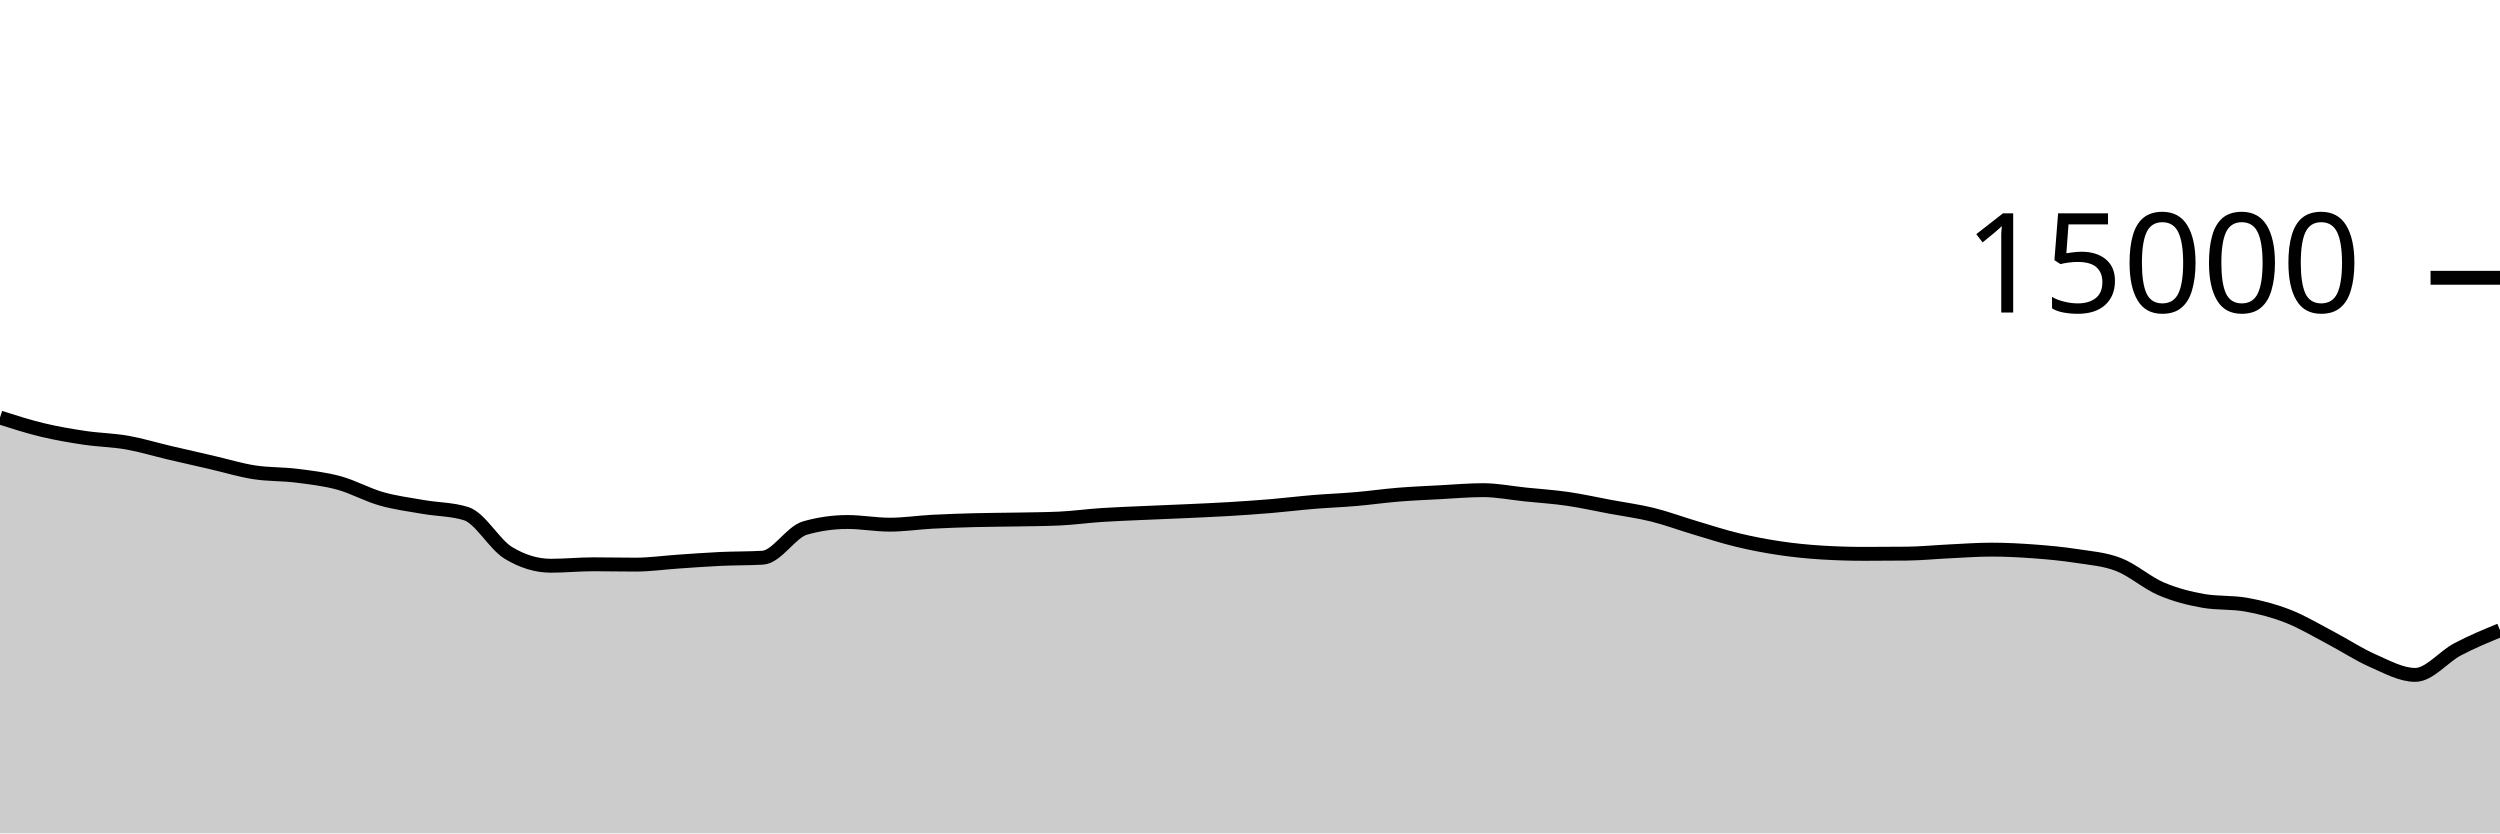
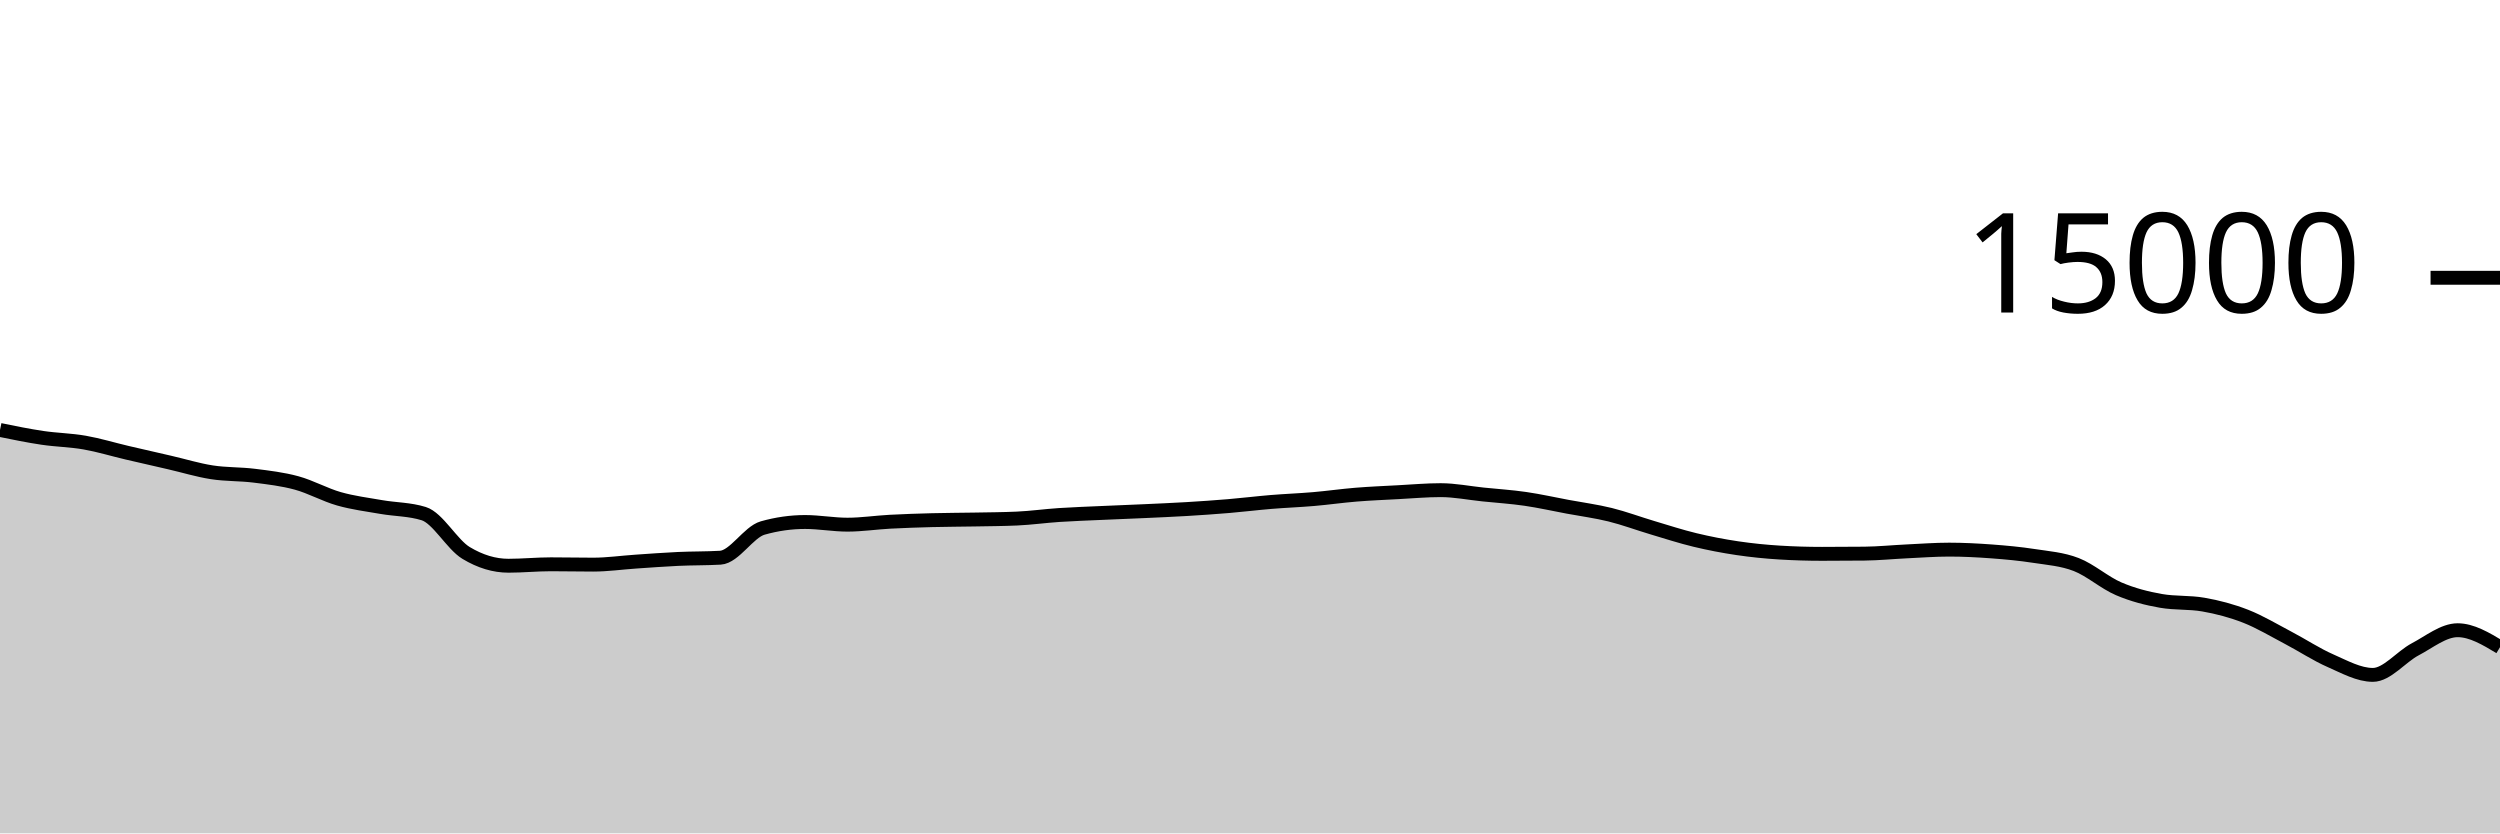
<svg xmlns="http://www.w3.org/2000/svg" viewBox="0 0 180 60">
  <g transform="translate(0,20)">
-     <path class="area" fill="rgba(0, 0, 0, 0.2)" d="M0,10.064C1.017,10.389,2.034,10.714,3.051,10.957C4.068,11.201,5.085,11.374,6.102,11.525C7.119,11.677,8.136,11.688,9.153,11.867C10.169,12.045,11.186,12.359,12.203,12.597C13.22,12.836,14.237,13.064,15.254,13.299C16.271,13.533,17.288,13.847,18.305,14.005C19.322,14.164,20.339,14.123,21.356,14.251C22.373,14.379,23.39,14.496,24.407,14.773C25.424,15.051,26.441,15.626,27.458,15.915C28.475,16.204,29.492,16.329,30.508,16.507C31.525,16.684,32.542,16.665,33.559,16.981C34.576,17.298,35.593,19.2,36.61,19.813C37.627,20.427,38.644,20.733,39.661,20.733C40.678,20.733,41.695,20.629,42.712,20.629C43.729,20.629,44.746,20.653,45.763,20.653C46.78,20.653,47.797,20.506,48.814,20.437C49.831,20.369,50.847,20.29,51.864,20.243C52.881,20.196,53.898,20.213,54.915,20.155C55.932,20.096,56.949,18.304,57.966,18.016C58.983,17.728,60,17.584,61.017,17.584C62.034,17.584,63.051,17.776,64.068,17.776C65.085,17.776,66.102,17.62,67.119,17.565C68.136,17.511,69.153,17.477,70.169,17.451C71.186,17.424,72.203,17.424,73.22,17.405C74.237,17.386,75.254,17.382,76.271,17.336C77.288,17.29,78.305,17.147,79.322,17.08C80.339,17.013,81.356,16.98,82.373,16.933C83.39,16.887,84.407,16.849,85.424,16.803C86.441,16.756,87.458,16.714,88.475,16.653C89.492,16.592,90.508,16.523,91.525,16.437C92.542,16.352,93.559,16.225,94.576,16.141C95.593,16.057,96.61,16.021,97.627,15.933C98.644,15.846,99.661,15.699,100.678,15.616C101.695,15.533,102.712,15.492,103.729,15.437C104.746,15.383,105.763,15.291,106.78,15.291C107.797,15.291,108.814,15.498,109.831,15.603C110.847,15.708,111.864,15.772,112.881,15.92C113.898,16.068,114.915,16.298,115.932,16.488C116.949,16.678,117.966,16.81,118.983,17.061C120,17.313,121.017,17.695,122.034,17.997C123.051,18.3,124.068,18.632,125.085,18.877C126.102,19.123,127.119,19.318,128.136,19.469C129.153,19.62,130.169,19.722,131.186,19.784C132.203,19.846,133.22,19.877,134.237,19.877C135.254,19.877,136.271,19.872,137.288,19.861C138.305,19.851,139.322,19.747,140.339,19.699C141.356,19.651,142.373,19.573,143.39,19.573C144.407,19.573,145.424,19.626,146.441,19.701C147.458,19.777,148.475,19.869,149.492,20.027C150.508,20.184,151.525,20.254,152.542,20.648C153.559,21.042,154.576,21.956,155.593,22.392C156.61,22.828,157.627,23.086,158.644,23.264C159.661,23.442,160.678,23.353,161.695,23.531C162.712,23.708,163.729,23.975,164.746,24.373C165.763,24.772,166.78,25.387,167.797,25.92C168.814,26.453,169.831,27.128,170.847,27.573C171.864,28.019,172.881,28.592,173.898,28.592C174.915,28.592,175.932,27.285,176.949,26.749C177.966,26.213,178.983,25.795,180,25.376L180,40C178.983,40,177.966,40,176.949,40C175.932,40,174.915,40,173.898,40C172.881,40,171.864,40,170.847,40C169.831,40,168.814,40,167.797,40C166.78,40,165.763,40,164.746,40C163.729,40,162.712,40,161.695,40C160.678,40,159.661,40,158.644,40C157.627,40,156.61,40,155.593,40C154.576,40,153.559,40,152.542,40C151.525,40,150.508,40,149.492,40C148.475,40,147.458,40,146.441,40C145.424,40,144.407,40,143.39,40C142.373,40,141.356,40,140.339,40C139.322,40,138.305,40,137.288,40C136.271,40,135.254,40,134.237,40C133.22,40,132.203,40,131.186,40C130.169,40,129.153,40,128.136,40C127.119,40,126.102,40,125.085,40C124.068,40,123.051,40,122.034,40C121.017,40,120,40,118.983,40C117.966,40,116.949,40,115.932,40C114.915,40,113.898,40,112.881,40C111.864,40,110.847,40,109.831,40C108.814,40,107.797,40,106.78,40C105.763,40,104.746,40,103.729,40C102.712,40,101.695,40,100.678,40C99.661,40,98.644,40,97.627,40C96.61,40,95.593,40,94.576,40C93.559,40,92.542,40,91.525,40C90.508,40,89.492,40,88.475,40C87.458,40,86.441,40,85.424,40C84.407,40,83.39,40,82.373,40C81.356,40,80.339,40,79.322,40C78.305,40,77.288,40,76.271,40C75.254,40,74.237,40,73.22,40C72.203,40,71.186,40,70.169,40C69.153,40,68.136,40,67.119,40C66.102,40,65.085,40,64.068,40C63.051,40,62.034,40,61.017,40C60,40,58.983,40,57.966,40C56.949,40,55.932,40,54.915,40C53.898,40,52.881,40,51.864,40C50.847,40,49.831,40,48.814,40C47.797,40,46.78,40,45.763,40C44.746,40,43.729,40,42.712,40C41.695,40,40.678,40,39.661,40C38.644,40,37.627,40,36.61,40C35.593,40,34.576,40,33.559,40C32.542,40,31.525,40,30.508,40C29.492,40,28.475,40,27.458,40C26.441,40,25.424,40,24.407,40C23.39,40,22.373,40,21.356,40C20.339,40,19.322,40,18.305,40C17.288,40,16.271,40,15.254,40C14.237,40,13.22,40,12.203,40C11.186,40,10.169,40,9.153,40C8.136,40,7.119,40,6.102,40C5.085,40,4.068,40,3.051,40C2.034,40,1.017,40,0,40Z" />
-     <path class="line" stroke="black" fill="none" d="M0,10.064C1.017,10.389,2.034,10.714,3.051,10.957C4.068,11.201,5.085,11.374,6.102,11.525C7.119,11.677,8.136,11.688,9.153,11.867C10.169,12.045,11.186,12.359,12.203,12.597C13.22,12.836,14.237,13.064,15.254,13.299C16.271,13.533,17.288,13.847,18.305,14.005C19.322,14.164,20.339,14.123,21.356,14.251C22.373,14.379,23.39,14.496,24.407,14.773C25.424,15.051,26.441,15.626,27.458,15.915C28.475,16.204,29.492,16.329,30.508,16.507C31.525,16.684,32.542,16.665,33.559,16.981C34.576,17.298,35.593,19.2,36.61,19.813C37.627,20.427,38.644,20.733,39.661,20.733C40.678,20.733,41.695,20.629,42.712,20.629C43.729,20.629,44.746,20.653,45.763,20.653C46.78,20.653,47.797,20.506,48.814,20.437C49.831,20.369,50.847,20.29,51.864,20.243C52.881,20.196,53.898,20.213,54.915,20.155C55.932,20.096,56.949,18.304,57.966,18.016C58.983,17.728,60,17.584,61.017,17.584C62.034,17.584,63.051,17.776,64.068,17.776C65.085,17.776,66.102,17.62,67.119,17.565C68.136,17.511,69.153,17.477,70.169,17.451C71.186,17.424,72.203,17.424,73.22,17.405C74.237,17.386,75.254,17.382,76.271,17.336C77.288,17.29,78.305,17.147,79.322,17.08C80.339,17.013,81.356,16.98,82.373,16.933C83.39,16.887,84.407,16.849,85.424,16.803C86.441,16.756,87.458,16.714,88.475,16.653C89.492,16.592,90.508,16.523,91.525,16.437C92.542,16.352,93.559,16.225,94.576,16.141C95.593,16.057,96.61,16.021,97.627,15.933C98.644,15.846,99.661,15.699,100.678,15.616C101.695,15.533,102.712,15.492,103.729,15.437C104.746,15.383,105.763,15.291,106.78,15.291C107.797,15.291,108.814,15.498,109.831,15.603C110.847,15.708,111.864,15.772,112.881,15.92C113.898,16.068,114.915,16.298,115.932,16.488C116.949,16.678,117.966,16.81,118.983,17.061C120,17.313,121.017,17.695,122.034,17.997C123.051,18.3,124.068,18.632,125.085,18.877C126.102,19.123,127.119,19.318,128.136,19.469C129.153,19.62,130.169,19.722,131.186,19.784C132.203,19.846,133.22,19.877,134.237,19.877C135.254,19.877,136.271,19.872,137.288,19.861C138.305,19.851,139.322,19.747,140.339,19.699C141.356,19.651,142.373,19.573,143.39,19.573C144.407,19.573,145.424,19.626,146.441,19.701C147.458,19.777,148.475,19.869,149.492,20.027C150.508,20.184,151.525,20.254,152.542,20.648C153.559,21.042,154.576,21.956,155.593,22.392C156.61,22.828,157.627,23.086,158.644,23.264C159.661,23.442,160.678,23.353,161.695,23.531C162.712,23.708,163.729,23.975,164.746,24.373C165.763,24.772,166.78,25.387,167.797,25.92C168.814,26.453,169.831,27.128,170.847,27.573C171.864,28.019,172.881,28.592,173.898,28.592C174.915,28.592,175.932,27.285,176.949,26.749C177.966,26.213,178.983,25.795,180,25.376" />
+     <path class="area" fill="rgba(0, 0, 0, 0.2)" d="M0,10.957C1.017,11.166,2.034,11.374,3.051,11.525C4.068,11.677,5.085,11.688,6.102,11.867C7.119,12.045,8.136,12.359,9.153,12.597C10.169,12.836,11.186,13.064,12.203,13.299C13.22,13.533,14.237,13.847,15.254,14.005C16.271,14.164,17.288,14.123,18.305,14.251C19.322,14.379,20.339,14.496,21.356,14.773C22.373,15.051,23.39,15.626,24.407,15.915C25.424,16.204,26.441,16.329,27.458,16.507C28.475,16.684,29.492,16.665,30.508,16.981C31.525,17.298,32.542,19.2,33.559,19.813C34.576,20.427,35.593,20.733,36.61,20.733C37.627,20.733,38.644,20.629,39.661,20.629C40.678,20.629,41.695,20.653,42.712,20.653C43.729,20.653,44.746,20.506,45.763,20.437C46.78,20.369,47.797,20.29,48.814,20.243C49.831,20.196,50.847,20.213,51.864,20.155C52.881,20.096,53.898,18.304,54.915,18.016C55.932,17.728,56.949,17.584,57.966,17.584C58.983,17.584,60,17.776,61.017,17.776C62.034,17.776,63.051,17.62,64.068,17.565C65.085,17.511,66.102,17.477,67.119,17.451C68.136,17.424,69.153,17.424,70.169,17.405C71.186,17.386,72.203,17.382,73.22,17.336C74.237,17.29,75.254,17.147,76.271,17.08C77.288,17.013,78.305,16.98,79.322,16.933C80.339,16.887,81.356,16.849,82.373,16.803C83.39,16.756,84.407,16.714,85.424,16.653C86.441,16.592,87.458,16.523,88.475,16.437C89.492,16.352,90.508,16.225,91.525,16.141C92.542,16.057,93.559,16.021,94.576,15.933C95.593,15.846,96.61,15.699,97.627,15.616C98.644,15.533,99.661,15.492,100.678,15.437C101.695,15.383,102.712,15.291,103.729,15.291C104.746,15.291,105.763,15.498,106.78,15.603C107.797,15.708,108.814,15.772,109.831,15.92C110.847,16.068,111.864,16.298,112.881,16.488C113.898,16.678,114.915,16.81,115.932,17.061C116.949,17.313,117.966,17.695,118.983,17.997C120,18.3,121.017,18.632,122.034,18.877C123.051,19.123,124.068,19.318,125.085,19.469C126.102,19.62,127.119,19.722,128.136,19.784C129.153,19.846,130.169,19.877,131.186,19.877C132.203,19.877,133.22,19.872,134.237,19.861C135.254,19.851,136.271,19.747,137.288,19.699C138.305,19.651,139.322,19.573,140.339,19.573C141.356,19.573,142.373,19.626,143.39,19.701C144.407,19.777,145.424,19.869,146.441,20.027C147.458,20.184,148.475,20.254,149.492,20.648C150.508,21.042,151.525,21.956,152.542,22.392C153.559,22.828,154.576,23.086,155.593,23.264C156.61,23.442,157.627,23.353,158.644,23.531C159.661,23.708,160.678,23.975,161.695,24.373C162.712,24.772,163.729,25.387,164.746,25.92C165.763,26.453,166.78,27.128,167.797,27.573C168.814,28.019,169.831,28.592,170.847,28.592C171.864,28.592,172.881,27.285,173.898,26.749C174.915,26.213,175.932,25.376,176.949,25.376C177.966,25.376,178.983,25.987,180,26.597L180,40C178.983,40,177.966,40,176.949,40C175.932,40,174.915,40,173.898,40C172.881,40,171.864,40,170.847,40C169.831,40,168.814,40,167.797,40C166.78,40,165.763,40,164.746,40C163.729,40,162.712,40,161.695,40C160.678,40,159.661,40,158.644,40C157.627,40,156.61,40,155.593,40C154.576,40,153.559,40,152.542,40C151.525,40,150.508,40,149.492,40C148.475,40,147.458,40,146.441,40C145.424,40,144.407,40,143.39,40C142.373,40,141.356,40,140.339,40C139.322,40,138.305,40,137.288,40C136.271,40,135.254,40,134.237,40C133.22,40,132.203,40,131.186,40C130.169,40,129.153,40,128.136,40C127.119,40,126.102,40,125.085,40C124.068,40,123.051,40,122.034,40C121.017,40,120,40,118.983,40C117.966,40,116.949,40,115.932,40C114.915,40,113.898,40,112.881,40C111.864,40,110.847,40,109.831,40C108.814,40,107.797,40,106.78,40C105.763,40,104.746,40,103.729,40C102.712,40,101.695,40,100.678,40C99.661,40,98.644,40,97.627,40C96.61,40,95.593,40,94.576,40C93.559,40,92.542,40,91.525,40C90.508,40,89.492,40,88.475,40C87.458,40,86.441,40,85.424,40C84.407,40,83.39,40,82.373,40C81.356,40,80.339,40,79.322,40C78.305,40,77.288,40,76.271,40C75.254,40,74.237,40,73.22,40C72.203,40,71.186,40,70.169,40C69.153,40,68.136,40,67.119,40C66.102,40,65.085,40,64.068,40C63.051,40,62.034,40,61.017,40C60,40,58.983,40,57.966,40C56.949,40,55.932,40,54.915,40C53.898,40,52.881,40,51.864,40C50.847,40,49.831,40,48.814,40C47.797,40,46.78,40,45.763,40C44.746,40,43.729,40,42.712,40C41.695,40,40.678,40,39.661,40C38.644,40,37.627,40,36.61,40C35.593,40,34.576,40,33.559,40C32.542,40,31.525,40,30.508,40C29.492,40,28.475,40,27.458,40C26.441,40,25.424,40,24.407,40C23.39,40,22.373,40,21.356,40C20.339,40,19.322,40,18.305,40C17.288,40,16.271,40,15.254,40C14.237,40,13.22,40,12.203,40C11.186,40,10.169,40,9.153,40C8.136,40,7.119,40,6.102,40C5.085,40,4.068,40,3.051,40C2.034,40,1.017,40,0,40Z" />
+     <path class="line" stroke="black" fill="none" d="M0,10.957C1.017,11.166,2.034,11.374,3.051,11.525C4.068,11.677,5.085,11.688,6.102,11.867C7.119,12.045,8.136,12.359,9.153,12.597C10.169,12.836,11.186,13.064,12.203,13.299C13.22,13.533,14.237,13.847,15.254,14.005C16.271,14.164,17.288,14.123,18.305,14.251C19.322,14.379,20.339,14.496,21.356,14.773C22.373,15.051,23.39,15.626,24.407,15.915C25.424,16.204,26.441,16.329,27.458,16.507C28.475,16.684,29.492,16.665,30.508,16.981C31.525,17.298,32.542,19.2,33.559,19.813C34.576,20.427,35.593,20.733,36.61,20.733C37.627,20.733,38.644,20.629,39.661,20.629C40.678,20.629,41.695,20.653,42.712,20.653C43.729,20.653,44.746,20.506,45.763,20.437C46.78,20.369,47.797,20.29,48.814,20.243C49.831,20.196,50.847,20.213,51.864,20.155C52.881,20.096,53.898,18.304,54.915,18.016C55.932,17.728,56.949,17.584,57.966,17.584C58.983,17.584,60,17.776,61.017,17.776C62.034,17.776,63.051,17.62,64.068,17.565C65.085,17.511,66.102,17.477,67.119,17.451C68.136,17.424,69.153,17.424,70.169,17.405C71.186,17.386,72.203,17.382,73.22,17.336C74.237,17.29,75.254,17.147,76.271,17.08C77.288,17.013,78.305,16.98,79.322,16.933C80.339,16.887,81.356,16.849,82.373,16.803C83.39,16.756,84.407,16.714,85.424,16.653C86.441,16.592,87.458,16.523,88.475,16.437C89.492,16.352,90.508,16.225,91.525,16.141C92.542,16.057,93.559,16.021,94.576,15.933C95.593,15.846,96.61,15.699,97.627,15.616C98.644,15.533,99.661,15.492,100.678,15.437C101.695,15.383,102.712,15.291,103.729,15.291C104.746,15.291,105.763,15.498,106.78,15.603C107.797,15.708,108.814,15.772,109.831,15.92C110.847,16.068,111.864,16.298,112.881,16.488C113.898,16.678,114.915,16.81,115.932,17.061C116.949,17.313,117.966,17.695,118.983,17.997C120,18.3,121.017,18.632,122.034,18.877C123.051,19.123,124.068,19.318,125.085,19.469C126.102,19.62,127.119,19.722,128.136,19.784C129.153,19.846,130.169,19.877,131.186,19.877C132.203,19.877,133.22,19.872,134.237,19.861C135.254,19.851,136.271,19.747,137.288,19.699C138.305,19.651,139.322,19.573,140.339,19.573C141.356,19.573,142.373,19.626,143.39,19.701C144.407,19.777,145.424,19.869,146.441,20.027C147.458,20.184,148.475,20.254,149.492,20.648C150.508,21.042,151.525,21.956,152.542,22.392C153.559,22.828,154.576,23.086,155.593,23.264C156.61,23.442,157.627,23.353,158.644,23.531C159.661,23.708,160.678,23.975,161.695,24.373C162.712,24.772,163.729,25.387,164.746,25.92C165.763,26.453,166.78,27.128,167.797,27.573C168.814,28.019,169.831,28.592,170.847,28.592C171.864,28.592,172.881,27.285,173.898,26.749C174.915,26.213,175.932,25.376,176.949,25.376C177.966,25.376,178.983,25.987,180,26.597" />
    <path class="axis-ceiling" stroke-width="1" stroke="black" fill="none" d="M175,0L180,0" />
    <text class="axis-ceiling-label" font-family="sans-serif" text-anchor="end" font-size="10px" x="170" y="2.5">15000</text>
  </g>
</svg>
